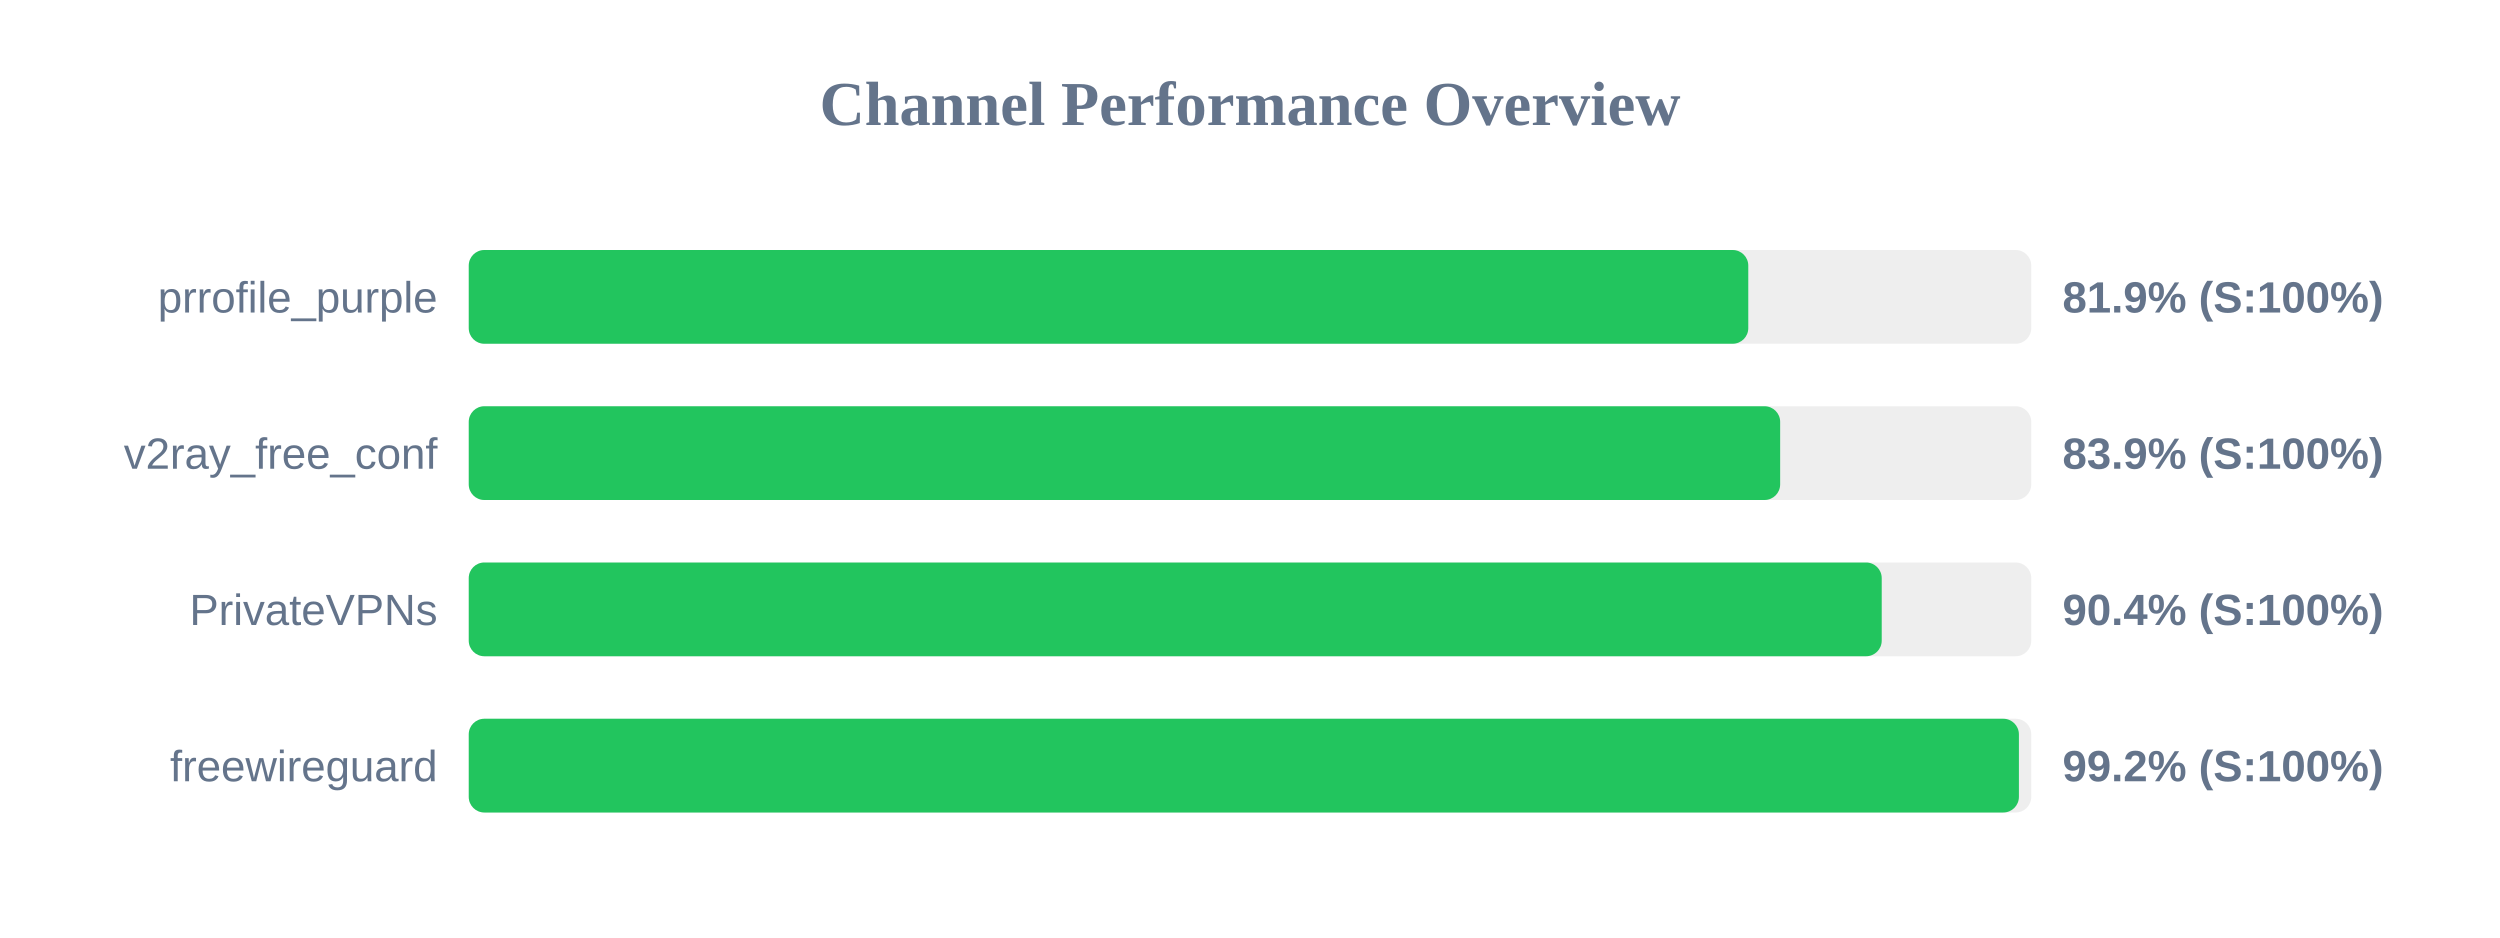
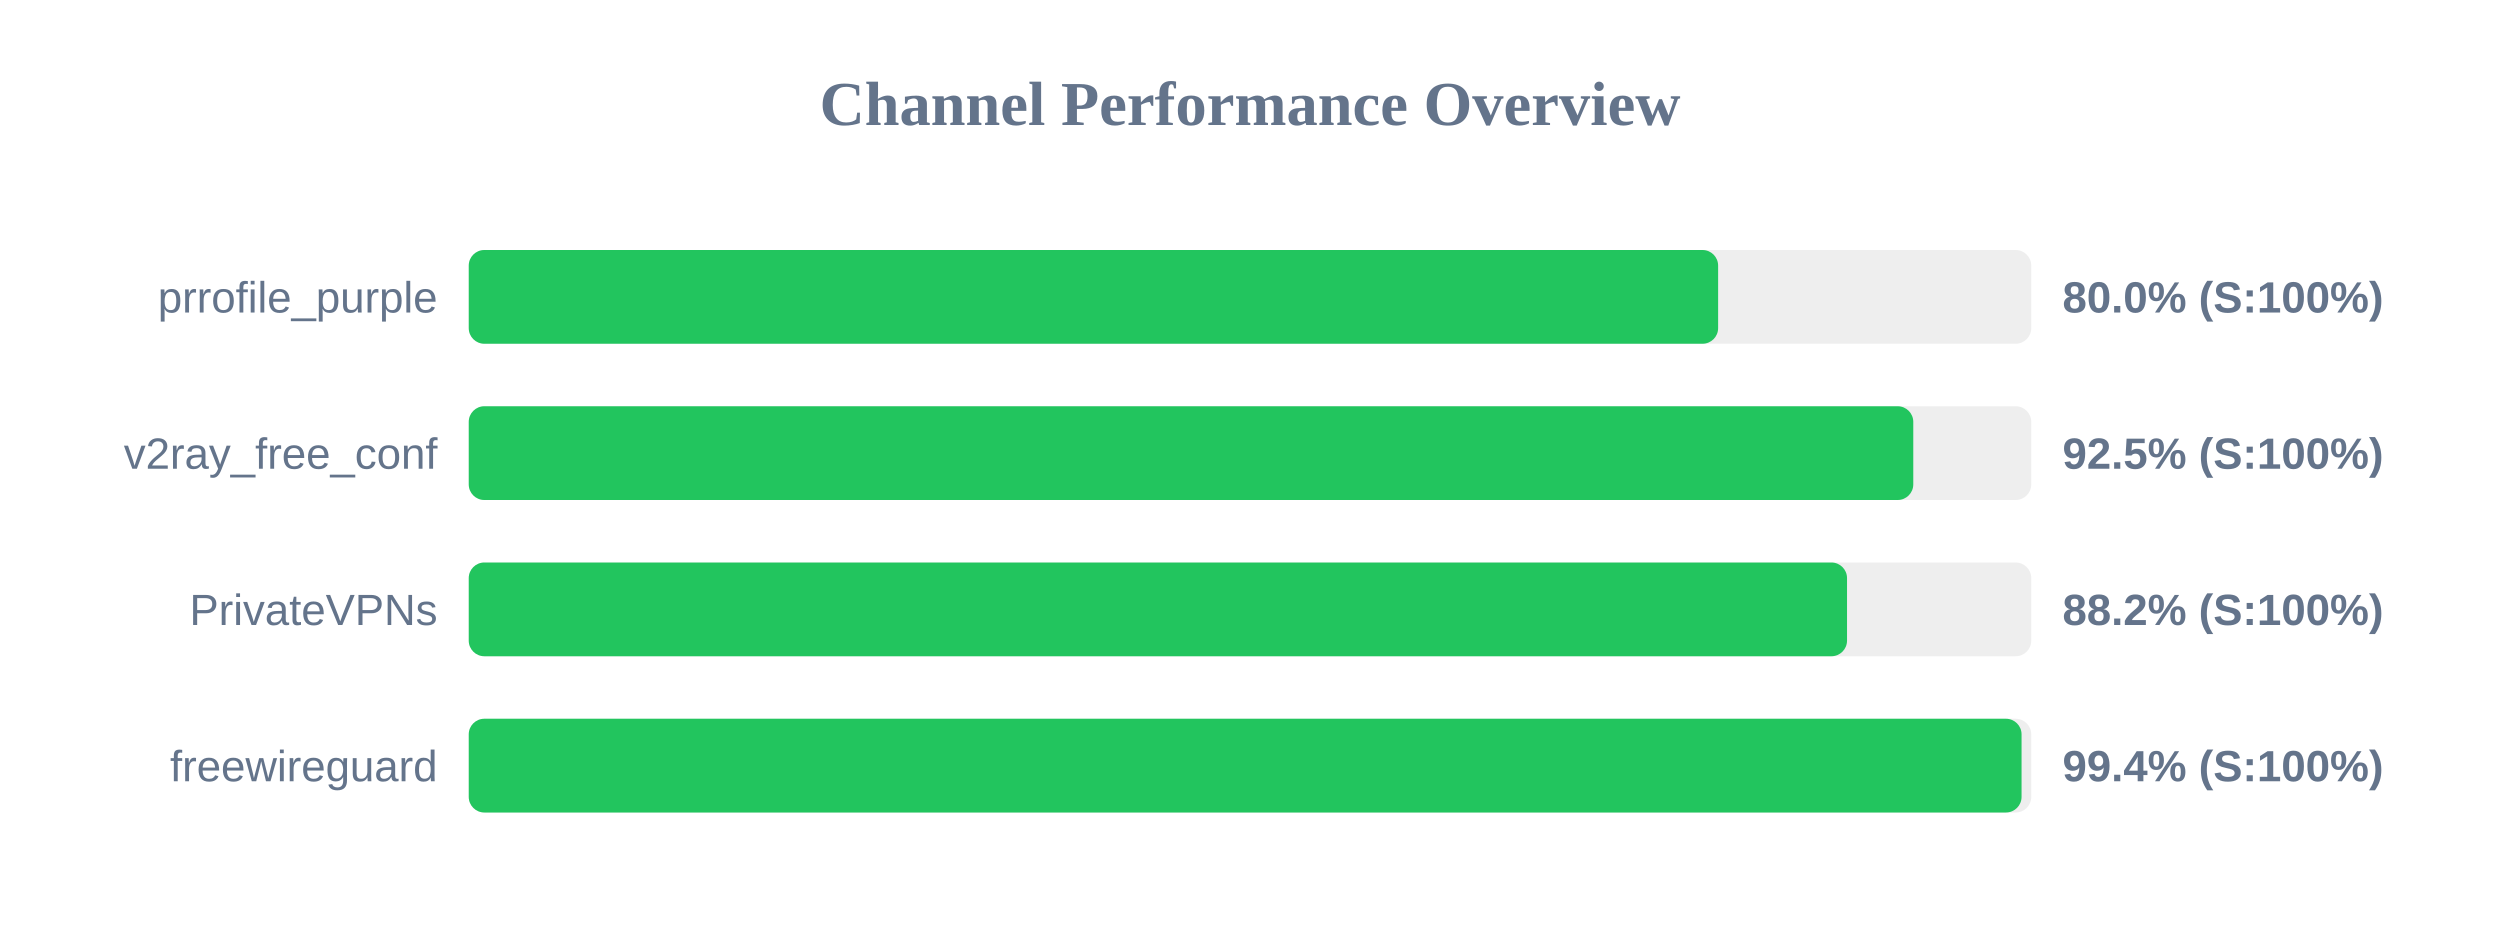
<svg xmlns="http://www.w3.org/2000/svg" width="800" height="300" version="1.1">
  <style>
        .row { font: 14px Arial; fill: #64748b; }
        .score { font: bold 14px Arial; fill: #64748b; }
    </style>
  <text x="400" y="40" text-anchor="middle" font-size="20px" font-weight="bold" fill="#64748b">Channel Performance Overview</text>
  <rect x="150" y="80" width="500" height="30" fill="#eee" rx="5" />
-   <rect x="150" y="80" width="409.45" height="30" fill="#22c55e" rx="5" />
+   <rect x="150" y="80" width="399.8" height="30" fill="#22c55e" rx="5" />
  <text x="140" y="100" text-anchor="end" class="row">prrofile_purple</text>
-   <text x="660" y="100" text-anchor="start" class="score">81.9% (S:100%)</text>
+   <text x="660" y="100" text-anchor="start" class="score">80.0% (S:100%)</text>
  <rect x="150" y="130" width="500" height="30" fill="#eee" rx="5" />
-   <rect x="150" y="130" width="419.65" height="30" fill="#22c55e" rx="5" />
+   <rect x="150" y="130" width="462.25" height="30" fill="#22c55e" rx="5" />
  <text x="140" y="150" text-anchor="end" class="row">v2ray_free_conf</text>
-   <text x="660" y="150" text-anchor="start" class="score">83.9% (S:100%)</text>
+   <text x="660" y="150" text-anchor="start" class="score">92.5% (S:100%)</text>
  <rect x="150" y="180" width="500" height="30" fill="#eee" rx="5" />
-   <rect x="150" y="180" width="452.15" height="30" fill="#22c55e" rx="5" />
+   <rect x="150" y="180" width="441.05" height="30" fill="#22c55e" rx="5" />
  <text x="140" y="200" text-anchor="end" class="row">PrivateVPNs</text>
-   <text x="660" y="200" text-anchor="start" class="score">90.4% (S:100%)</text>
+   <text x="660" y="200" text-anchor="start" class="score">88.2% (S:100%)</text>
  <rect x="150" y="230" width="500" height="30" fill="#eee" rx="5" />
-   <rect x="150" y="230" width="496.05" height="30" fill="#22c55e" rx="5" />
+   <rect x="150" y="230" width="496.9" height="30" fill="#22c55e" rx="5" />
  <text x="140" y="250" text-anchor="end" class="row">freewireguard</text>
-   <text x="660" y="250" text-anchor="start" class="score">99.2% (S:100%)</text>
+   <text x="660" y="250" text-anchor="start" class="score">99.4% (S:100%)</text>
</svg>
